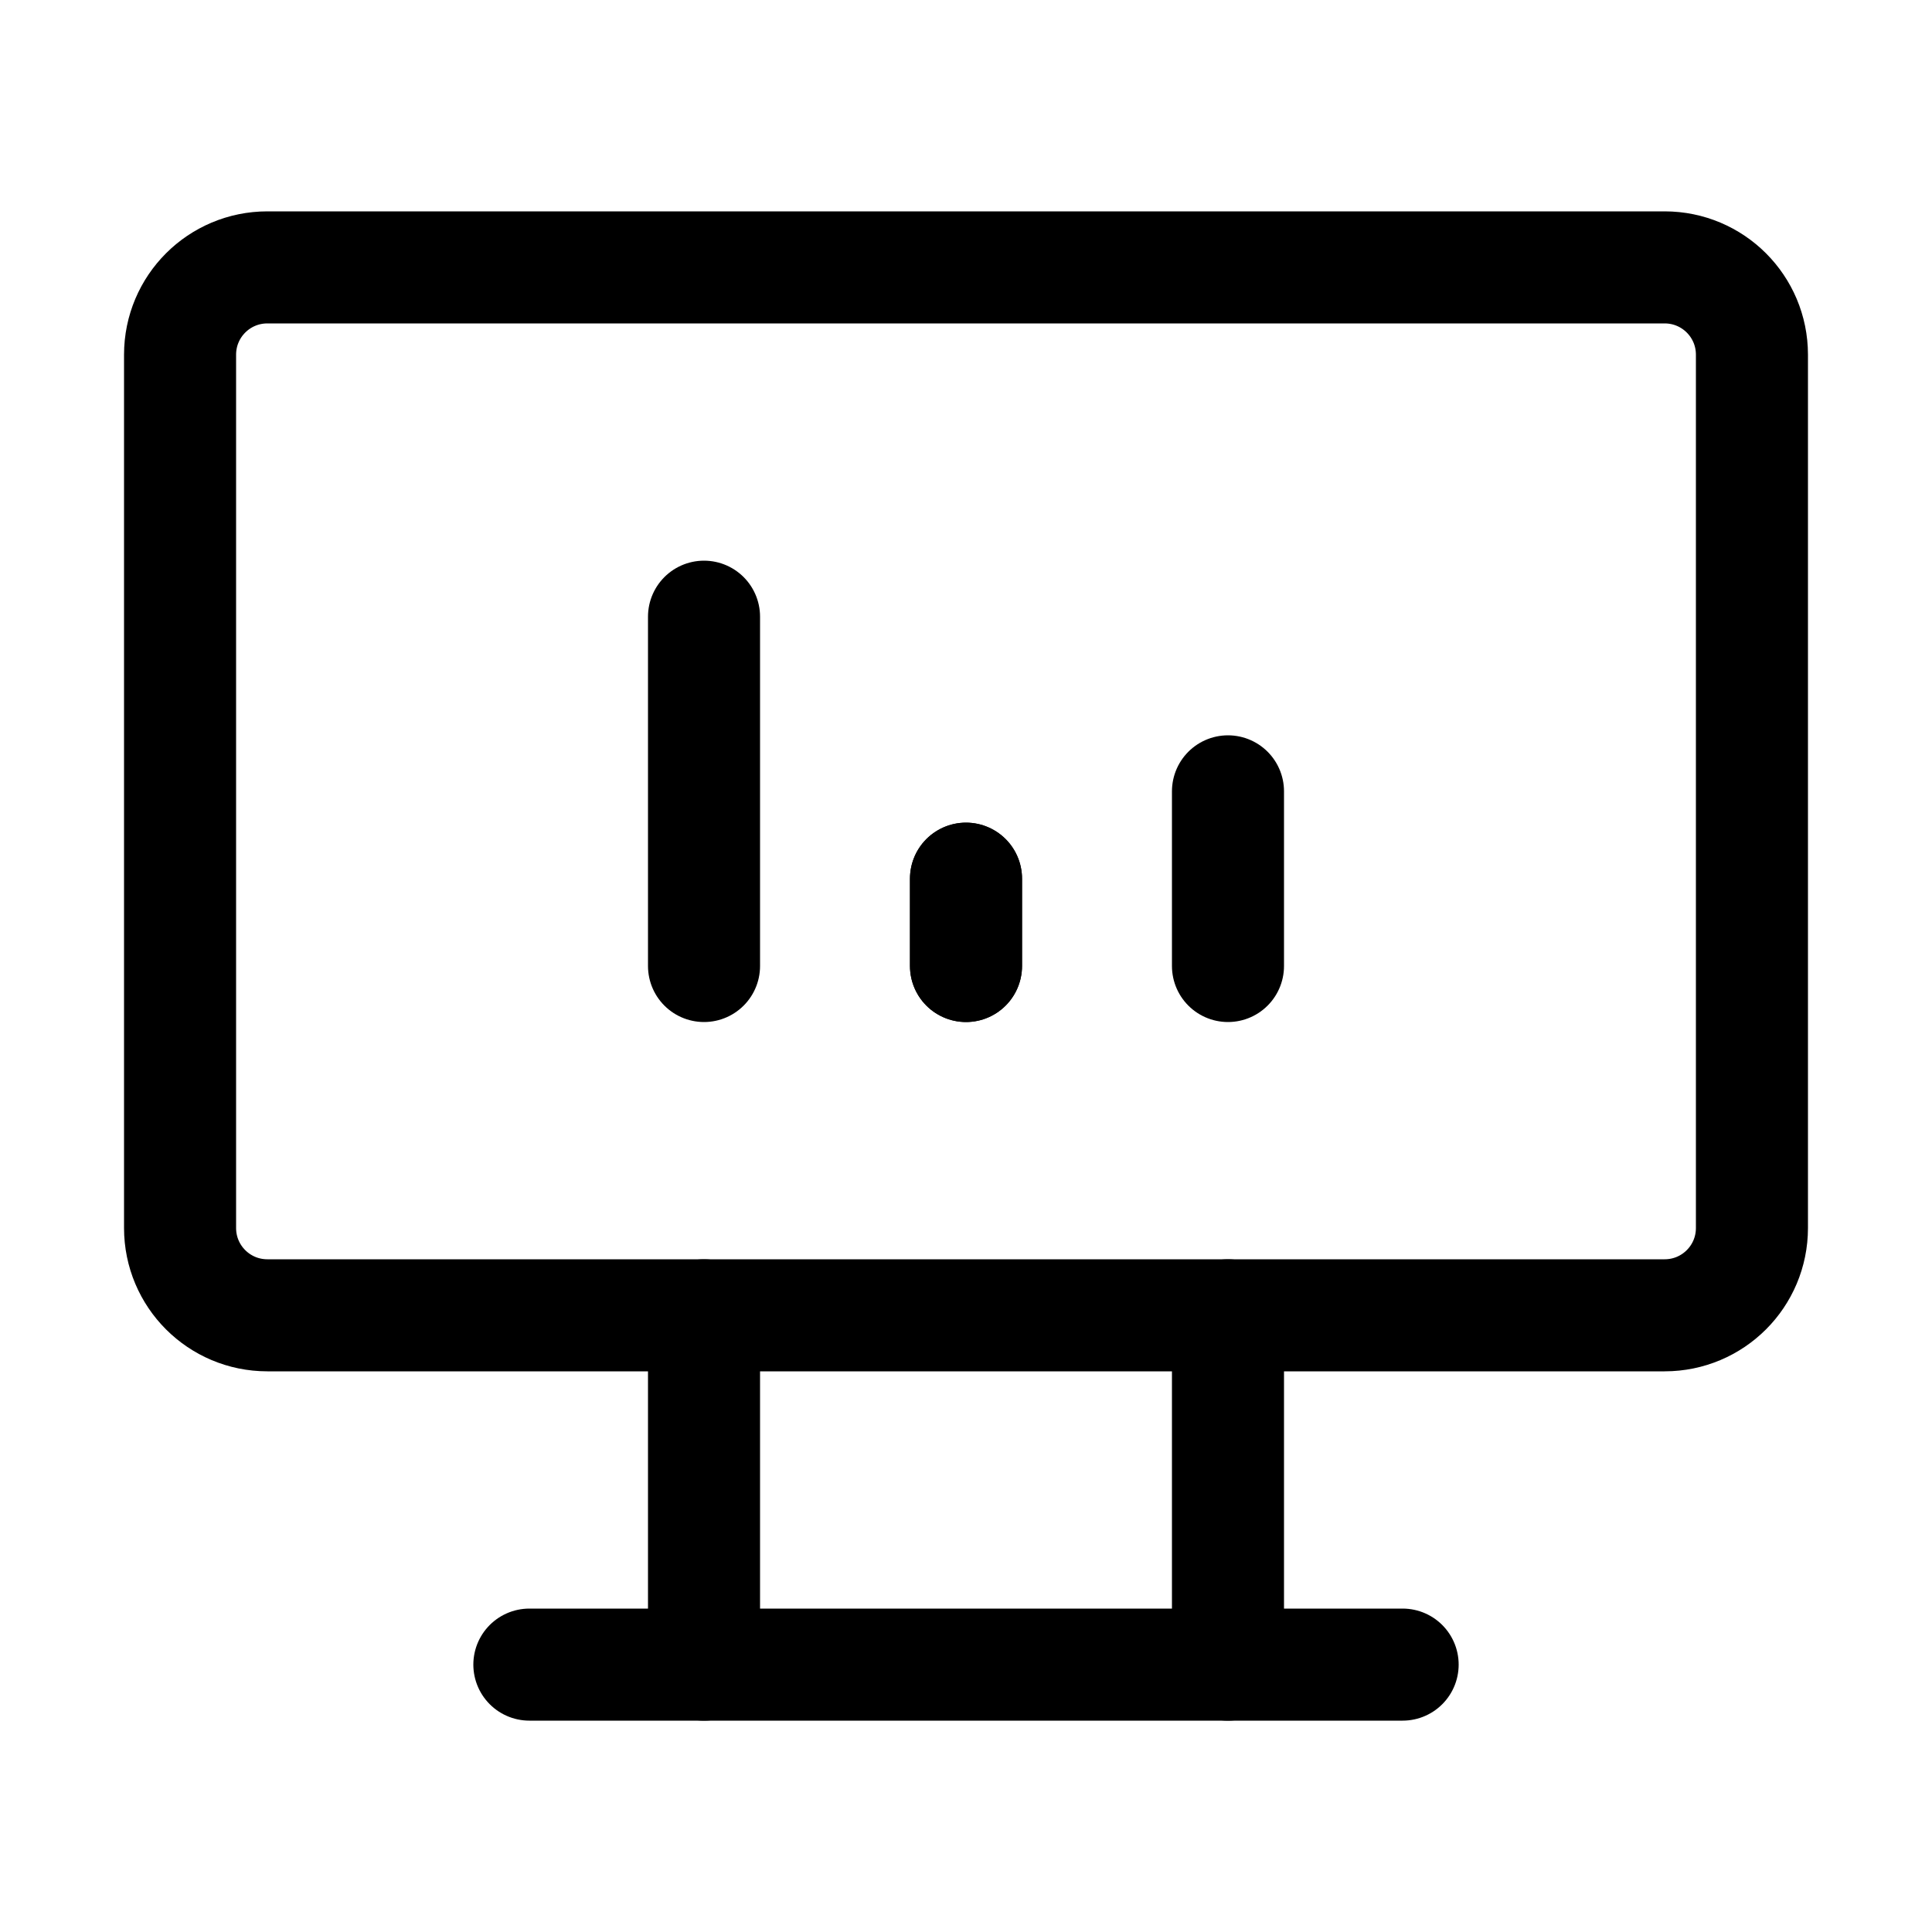
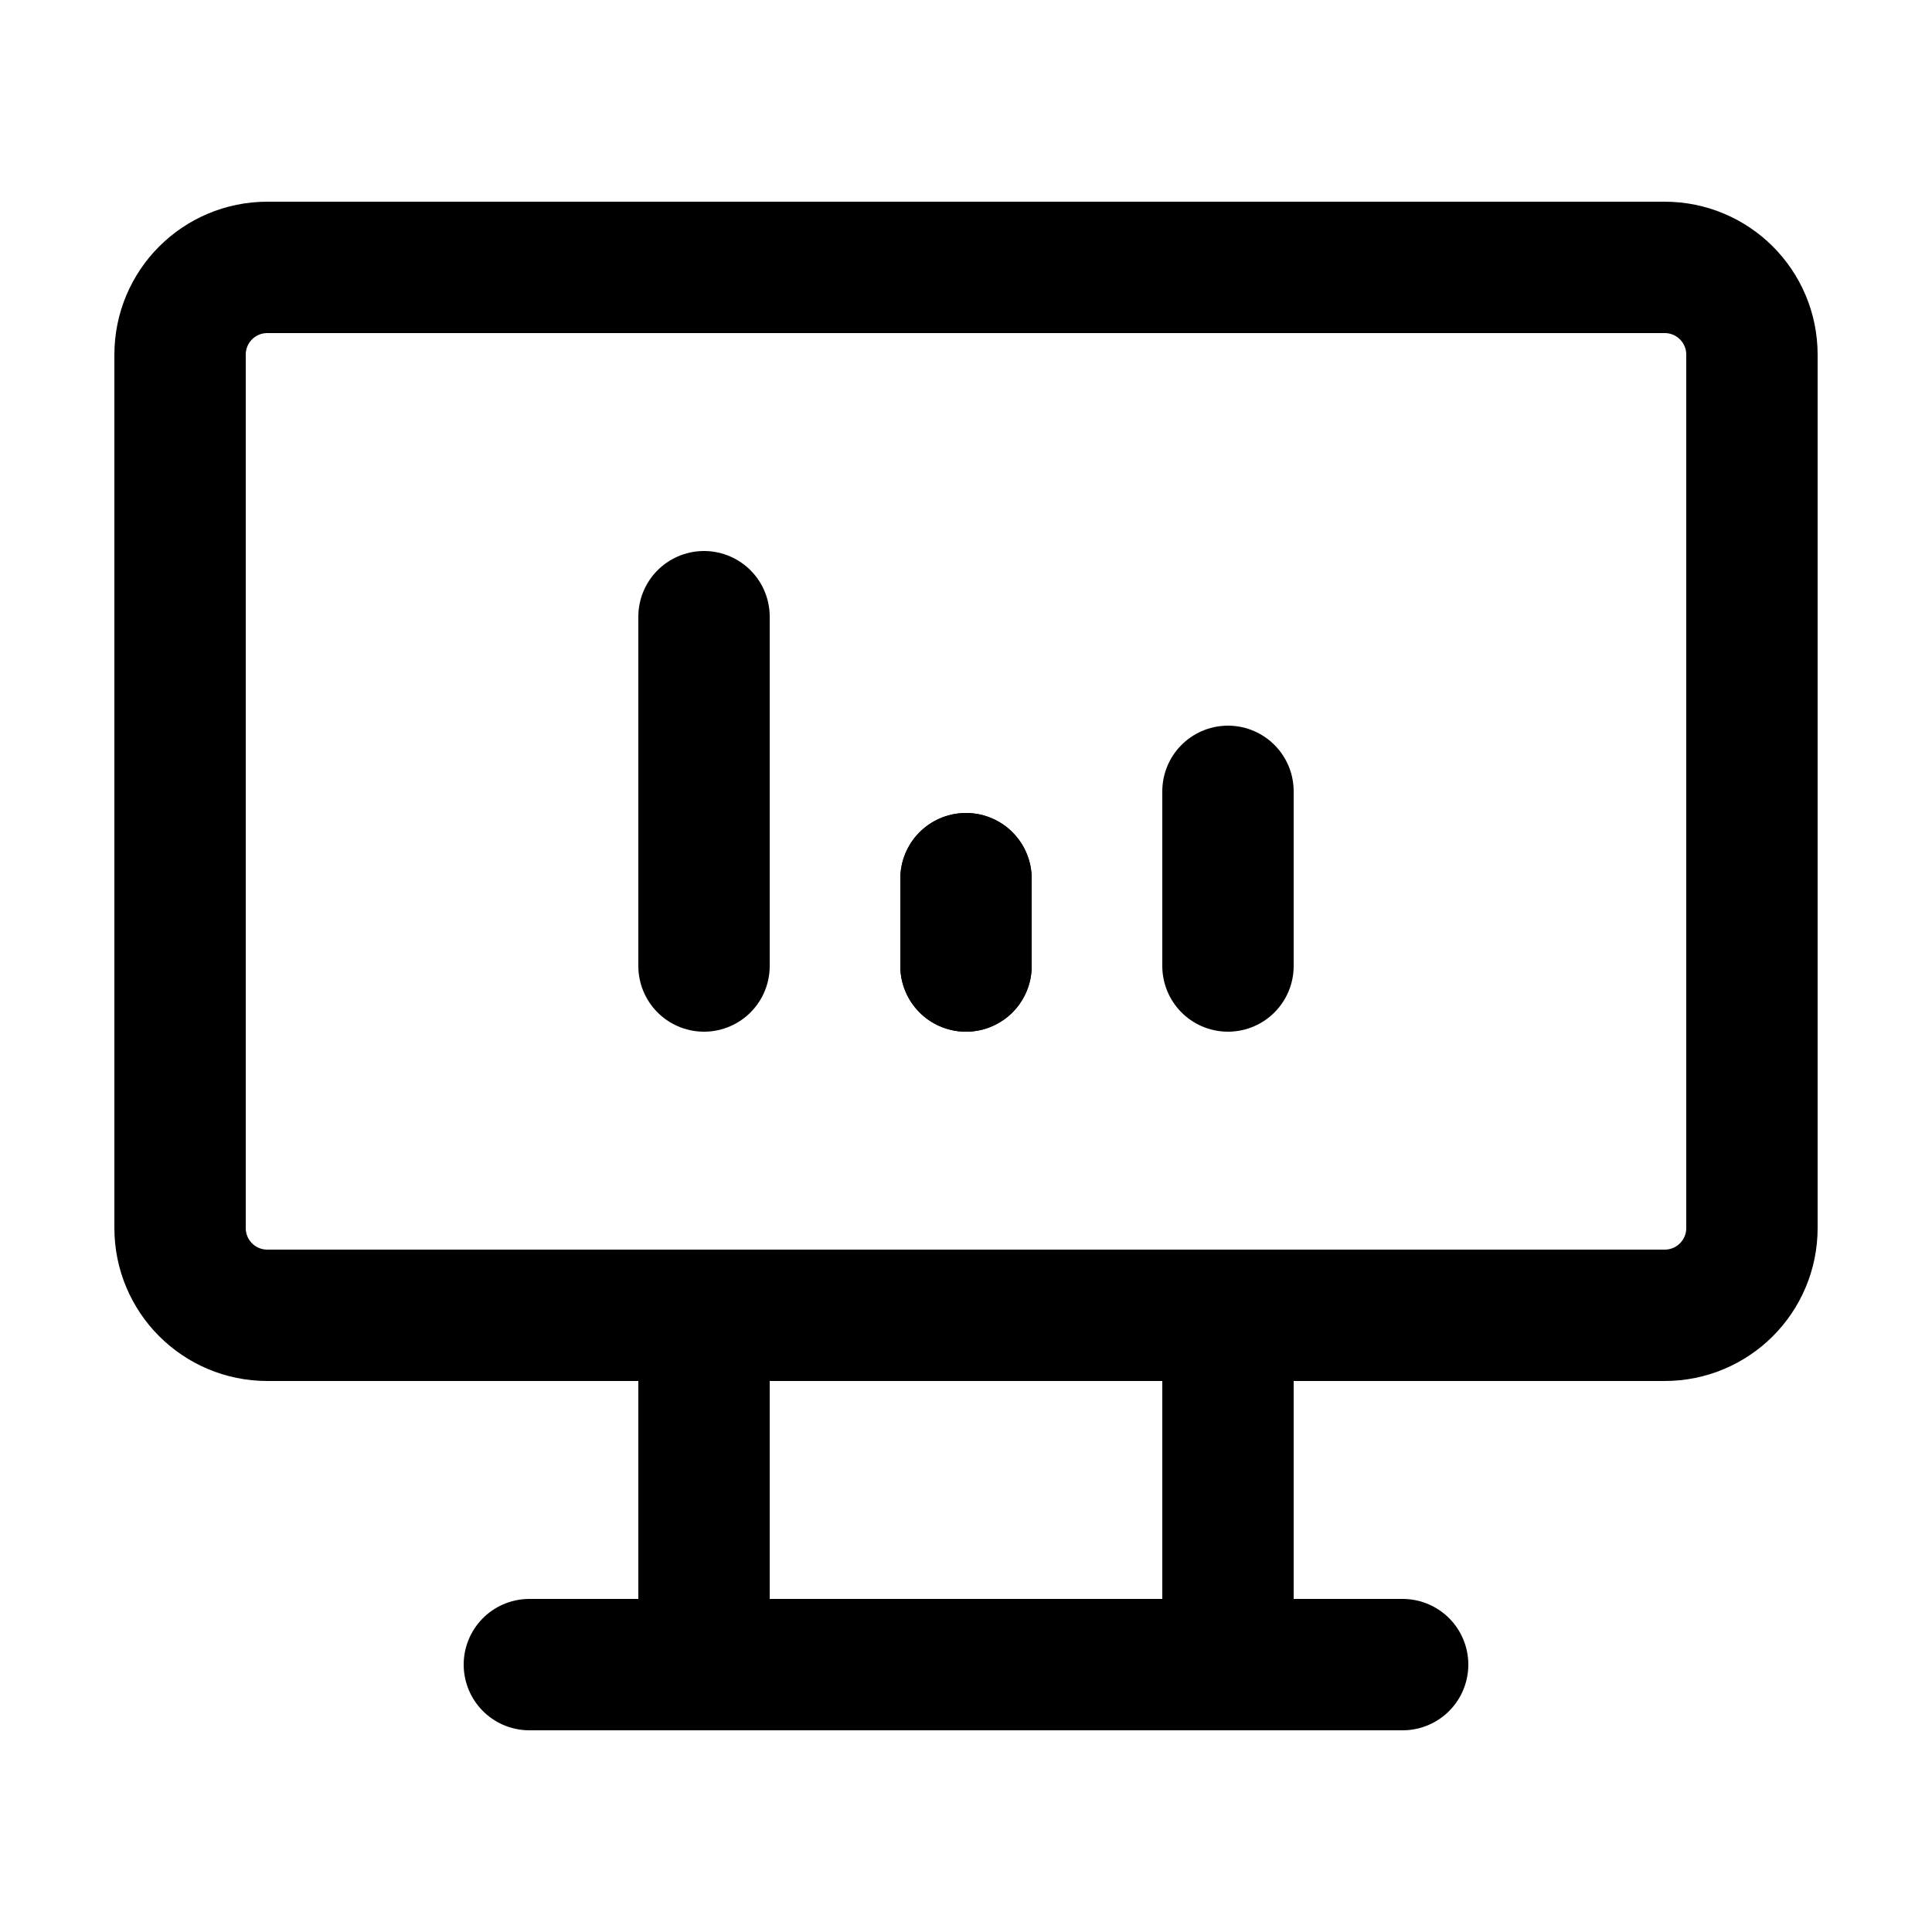
<svg xmlns="http://www.w3.org/2000/svg" id="Layer_1" data-name="Layer 1" viewBox="0 0 50 50">
  <defs>
    <style>
      .cls-1 {
        fill: none;
        stroke: #000;
        stroke-linecap: round;
        stroke-linejoin: round;
-         stroke-width: 2.9px;
+         stroke-width: 3.4px;
      }
    </style>
  </defs>
  <path class="cls-1" d="M4.66,9.18c0-1.25,1.01-2.26,2.26-2.26h36.16c1.25,0,2.26,1.01,2.26,2.26v22.6c0,1.25-1.01,2.26-2.26,2.26H6.92c-1.25,0-2.26-1.01-2.26-2.26V9.18" />
  <path class="cls-1" d="M13.7,43.08h22.6" />
  <path class="cls-1" d="M18.22,34.04v9.04" />
  <path class="cls-1" d="M31.78,34.04v9.04" />
  <path class="cls-1" d="M18.22,25v-9.04" />
  <path class="cls-1" d="M25,25v-2.26" />
  <path class="cls-1" d="M31.78,25v-4.52" />
  <path class="cls-1" d="M25,25v-2.26" />
</svg>
